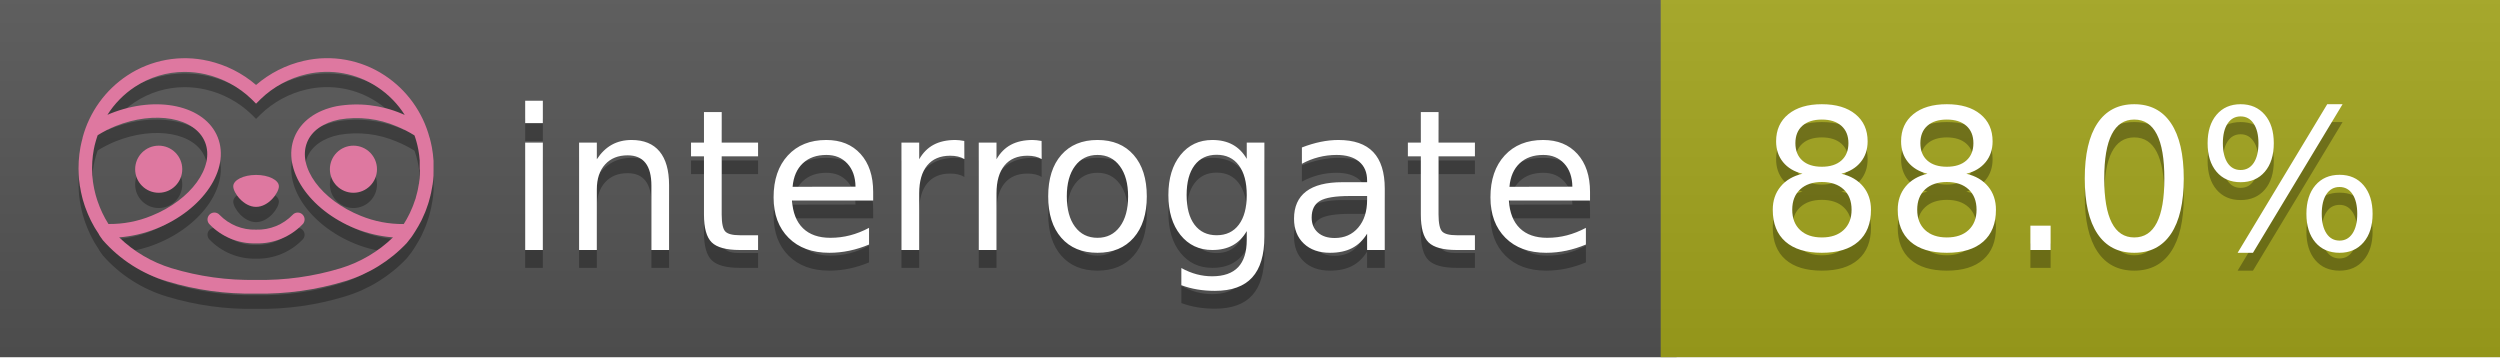
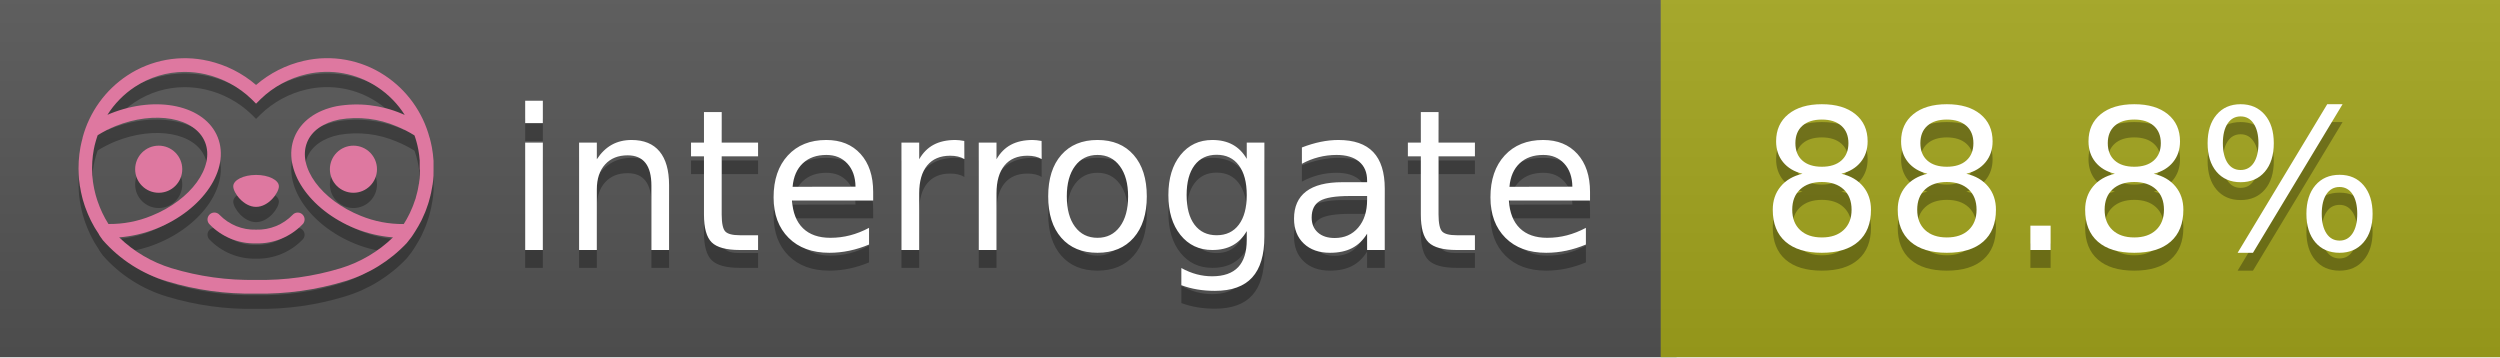
<svg xmlns="http://www.w3.org/2000/svg" width="140" height="20" viewBox="0 0 140 20" version="1.1" xml:space="preserve" style="fill-rule:evenodd;clip-rule:evenodd;stroke-linejoin:round;stroke-miterlimit:2;">
  <g transform="matrix(1,0,0,1,22,0)">
    <g id="backgrounds" transform="matrix(1.32789,0,0,1,-22.3892,0)">
      <rect x="0" y="0" width="71" height="20" style="fill:rgb(85,85,85);" />
    </g>
    <rect x="71" y="0" width="47" height="20" data-interrogate="color" style="fill:#a4a61d" />
    <g transform="matrix(1.19746,0,0,1,-22.3744,-4.85723e-16)">
      <rect x="0" y="0" width="118" height="20" style="fill:url(#_Linear1);" />
    </g>
  </g>
  <g fill="#fff" text-anchor="middle" font-family="DejaVu Sans,Verdana,Geneva,sans-serif" font-size="110">
    <text x="590" y="150" fill="#010101" fill-opacity=".3" transform="scale(.1)" textLength="610">interrogate</text>
    <text x="590" y="140" transform="scale(.1)" textLength="610">interrogate</text>
-     <text x="1160" y="150" fill="#010101" fill-opacity=".3" transform="scale(.1)" textLength="370" data-interrogate="result">88.0%</text>
-     <text x="1160" y="140" transform="scale(.1)" textLength="370" data-interrogate="result">88.0%</text>
+     <text x="1160" y="150" fill="#010101" fill-opacity=".3" transform="scale(.1)" textLength="370" data-interrogate="result">88.8%</text>
+     <text x="1160" y="140" transform="scale(.1)" textLength="370" data-interrogate="result">88.8%</text>
  </g>
  <g id="logo-shadow" transform="matrix(0.854876,0,0,0.854876,-6.73514,1.732)">
    <g transform="matrix(0.299012,0,0,0.299012,9.70229,-6.68582)">
      <path d="M50,64.25C52.76,64.25 55,61.13 55,59.75C55,58.37 52.76,57.25 50,57.25C47.24,57.25 45,58.37 45,59.75C45,61.13 47.24,64.25 50,64.25Z" style="fill:rgb(1,1,1);fill-opacity:0.3;fill-rule:nonzero;" />
    </g>
    <g transform="matrix(0.299012,0,0,0.299012,9.70229,-6.68582)">
      <path d="M88,49.05C86.506,43.475 83.018,38.638 78.2,35.46C72.969,32.002 66.539,30.844 60.43,32.26C56.576,33.145 52.995,34.958 50,37.54C46.998,34.958 43.411,33.149 39.55,32.27C33.441,30.853 27.011,32.011 21.78,35.47C16.97,38.652 13.489,43.489 12,49.06L12,49.13C11.82,49.79 11.66,50.46 11.53,51.13C11.146,53.207 11.021,55.323 11.16,57.43C11.16,58.03 11.26,58.63 11.34,59.23C11.34,59.51 11.43,59.79 11.48,60.07C11.53,60.35 11.58,60.68 11.64,60.98C11.7,61.28 11.8,61.69 11.89,62.05C11.98,62.41 11.99,62.47 12.05,62.68C12.16,63.07 12.28,63.46 12.41,63.84L12.58,64.34C12.72,64.74 12.88,65.14 13.04,65.53L13.23,65.98C13.403,66.373 13.583,66.767 13.77,67.16L13.99,67.59C14.19,67.97 14.39,68.35 14.61,68.73L14.87,69.15C15.1,69.52 15.33,69.89 15.58,70.26L15.58,70.32L15.99,70.93C16.14,71.14 16.29,71.36 16.45,71.57C20.206,75.83 25.086,78.95 30.53,80.57C36.839,82.48 43.41,83.385 50,83.25C56.599,83.374 63.177,82.456 69.49,80.53C74.644,78.978 79.303,76.102 83,72.19C83.34,71.78 83.65,71.35 84,70.92L84.18,70.66L84.33,70.44L84.41,70.32C84.55,70.12 84.67,69.9 84.81,69.7C85.07,69.3 85.32,68.89 85.55,68.48C85.78,68.07 86.02,67.65 86.23,67.22C86.31,67.05 86.39,66.88 86.47,66.7C86.67,66.28 86.85,65.87 87.03,65.44L87.23,64.92C87.397,64.487 87.55,64.05 87.69,63.61L87.85,63.09C87.98,62.64 88.1,62.19 88.21,61.74C88.21,61.57 88.3,61.39 88.33,61.22C88.43,60.75 88.52,60.22 88.6,59.79C88.6,59.64 88.66,59.49 88.68,59.33C88.77,58.71 88.84,58.08 88.88,57.45L88.88,54.17C88.817,53.164 88.693,52.162 88.51,51.17C88.38,50.5 88.23,49.84 88.05,49.17L88,49.05ZM85.89,56.44L85.89,57.23C85.89,57.78 85.79,58.32 85.72,58.86C85.72,59.01 85.72,59.15 85.65,59.3C85.59,59.7 85.51,60.11 85.43,60.51L85.32,60.99C85.23,61.38 85.12,61.77 85.01,62.16C85.01,62.31 84.93,62.46 84.88,62.6C84.74,63.04 84.59,63.47 84.42,63.9L84.27,64.28C84.1,64.71 83.91,65.14 83.71,65.56C83.51,65.98 83.43,66.12 83.28,66.4L83.01,66.91C82.83,67.223 82.643,67.537 82.45,67.85L82.35,68.01C79.121,68.047 75.918,67.434 72.93,66.21C64.27,62.74 59,55.52 61.18,50.11C62.18,47.6 64.7,45.82 68.26,45.11C72.489,44.395 76.835,44.908 80.78,46.59C82.141,47.144 83.453,47.813 84.7,48.59C84.76,48.76 84.82,48.93 84.88,49.1C84.94,49.27 85.05,49.63 85.12,49.9C85.28,50.5 85.44,51.1 85.55,51.73C85.691,52.507 85.792,53.292 85.85,54.08L85.85,55.89C85.85,56.12 85.91,56.25 85.91,56.45L85.89,56.44ZM17.66,68C16.668,66.435 15.869,64.756 15.28,63L15.17,62.68C15.06,62.35 14.96,62.01 14.87,61.68C14.823,61.493 14.777,61.31 14.73,61.13C14.66,60.84 14.59,60.55 14.53,60.27C14.47,59.99 14.43,59.72 14.38,59.44C14.33,59.16 14.3,59 14.27,58.78C14.2,58.27 14.15,57.78 14.11,57.23L14.11,57.03C14.008,55.236 14.122,53.437 14.45,51.67C14.56,51.06 14.71,50.46 14.88,49.87C14.96,49.59 15.04,49.32 15.13,49.05C15.22,48.78 15.24,48.72 15.3,48.55C16.548,47.774 17.859,47.105 19.22,46.55C27.86,43.09 36.65,44.67 38.82,50.08C40.99,55.49 35.73,62.74 27.09,66.2C24.101,67.431 20.893,68.043 17.66,68ZM68.57,77.68C62.554,79.508 56.287,80.376 50,80.25C43.737,80.37 37.495,79.506 31.5,77.69C27.185,76.38 23.243,74.062 20,70.93C22.815,70.706 25.58,70.055 28.2,69C38.37,64.92 44.39,56 41.6,49C38.81,42 28.27,39.72 18.1,43.8L17.43,44.09C18.973,41.648 21.019,39.561 23.43,37.97C26.671,35.824 30.473,34.68 34.36,34.68C35.884,34.681 37.404,34.852 38.89,35.19C42.694,36.049 46.191,37.935 49,40.64L50,41.64L51,40.64C53.797,37.937 57.279,36.049 61.07,35.18C66.402,33.947 72.014,34.968 76.57,38C78.98,39.588 81.026,41.671 82.57,44.11L81.9,43.82C77.409,41.921 72.464,41.355 67.66,42.19C63.08,43.12 59.79,45.54 58.39,49.02C55.6,55.97 61.62,64.94 71.79,69.02C74.414,70.07 77.182,70.714 80,70.93C76.776,74.05 72.859,76.363 68.57,77.68Z" style="fill:rgb(1,1,1);fill-opacity:0.3;fill-rule:nonzero;" />
    </g>
    <g transform="matrix(0.299012,0,0,0.299012,9.70229,-6.68582)">
      <circle cx="71.33" cy="56" r="5.16" style="fill:rgb(1,1,1);fill-opacity:0.3;" />
    </g>
    <g transform="matrix(0.299012,0,0,0.299012,9.70229,-6.68582)">
      <circle cx="28.67" cy="56" r="5.16" style="fill:rgb(1,1,1);fill-opacity:0.3;" />
    </g>
    <g transform="matrix(0.299012,0,0,0.299012,9.70229,-6.68582)">
      <path d="M58,66C55.912,68.161 53.003,69.339 50,69.24C46.997,69.339 44.088,68.161 42,66C41.714,65.677 41.302,65.491 40.87,65.491C40.042,65.491 39.361,66.172 39.361,67C39.361,67.368 39.496,67.724 39.74,68C42.403,70.804 46.134,72.35 50,72.25C53.862,72.347 57.59,70.802 60.25,68C60.495,67.725 60.63,67.369 60.63,67C60.63,66.174 59.951,65.495 59.125,65.495C58.695,65.495 58.285,65.679 58,66Z" style="fill:rgb(1,1,1);fill-opacity:0.3;fill-rule:nonzero;" />
    </g>
  </g>
  <g id="logo-pink" transform="matrix(0.854876,0,0,0.854876,-6.73514,0.877124)">
    <g transform="matrix(0.299012,0,0,0.299012,9.70229,-6.68582)">
      <path d="M50,64.25C52.76,64.25 55,61.13 55,59.75C55,58.37 52.76,57.25 50,57.25C47.24,57.25 45,58.37 45,59.75C45,61.13 47.24,64.25 50,64.25Z" style="fill:rgb(222,120,160);fill-rule:nonzero;" />
    </g>
    <g transform="matrix(0.299012,0,0,0.299012,9.70229,-6.68582)">
      <path d="M88,49.05C86.506,43.475 83.018,38.638 78.2,35.46C72.969,32.002 66.539,30.844 60.43,32.26C56.576,33.145 52.995,34.958 50,37.54C46.998,34.958 43.411,33.149 39.55,32.27C33.441,30.853 27.011,32.011 21.78,35.47C16.97,38.652 13.489,43.489 12,49.06L12,49.13C11.82,49.79 11.66,50.46 11.53,51.13C11.146,53.207 11.021,55.323 11.16,57.43C11.16,58.03 11.26,58.63 11.34,59.23C11.34,59.51 11.43,59.79 11.48,60.07C11.53,60.35 11.58,60.68 11.64,60.98C11.7,61.28 11.8,61.69 11.89,62.05C11.98,62.41 11.99,62.47 12.05,62.68C12.16,63.07 12.28,63.46 12.41,63.84L12.58,64.34C12.72,64.74 12.88,65.14 13.04,65.53L13.23,65.98C13.403,66.373 13.583,66.767 13.77,67.16L13.99,67.59C14.19,67.97 14.39,68.35 14.61,68.73L14.87,69.15C15.1,69.52 15.33,69.89 15.58,70.26L15.58,70.32L15.99,70.93C16.14,71.14 16.29,71.36 16.45,71.57C20.206,75.83 25.086,78.95 30.53,80.57C36.839,82.48 43.41,83.385 50,83.25C56.599,83.374 63.177,82.456 69.49,80.53C74.644,78.978 79.303,76.102 83,72.19C83.34,71.78 83.65,71.35 84,70.92L84.18,70.66L84.33,70.44L84.41,70.32C84.55,70.12 84.67,69.9 84.81,69.7C85.07,69.3 85.32,68.89 85.55,68.48C85.78,68.07 86.02,67.65 86.23,67.22C86.31,67.05 86.39,66.88 86.47,66.7C86.67,66.28 86.85,65.87 87.03,65.44L87.23,64.92C87.397,64.487 87.55,64.05 87.69,63.61L87.85,63.09C87.98,62.64 88.1,62.19 88.21,61.74C88.21,61.57 88.3,61.39 88.33,61.22C88.43,60.75 88.52,60.22 88.6,59.79C88.6,59.64 88.66,59.49 88.68,59.33C88.77,58.71 88.84,58.08 88.88,57.45L88.88,54.17C88.817,53.164 88.693,52.162 88.51,51.17C88.38,50.5 88.23,49.84 88.05,49.17L88,49.05ZM85.89,56.44L85.89,57.23C85.89,57.78 85.79,58.32 85.72,58.86C85.72,59.01 85.72,59.15 85.65,59.3C85.59,59.7 85.51,60.11 85.43,60.51L85.32,60.99C85.23,61.38 85.12,61.77 85.01,62.16C85.01,62.31 84.93,62.46 84.88,62.6C84.74,63.04 84.59,63.47 84.42,63.9L84.27,64.28C84.1,64.71 83.91,65.14 83.71,65.56C83.51,65.98 83.43,66.12 83.28,66.4L83.01,66.91C82.83,67.223 82.643,67.537 82.45,67.85L82.35,68.01C79.121,68.047 75.918,67.434 72.93,66.21C64.27,62.74 59,55.52 61.18,50.11C62.18,47.6 64.7,45.82 68.26,45.11C72.489,44.395 76.835,44.908 80.78,46.59C82.141,47.144 83.453,47.813 84.7,48.59C84.76,48.76 84.82,48.93 84.88,49.1C84.94,49.27 85.05,49.63 85.12,49.9C85.28,50.5 85.44,51.1 85.55,51.73C85.691,52.507 85.792,53.292 85.85,54.08L85.85,55.89C85.85,56.12 85.91,56.25 85.91,56.45L85.89,56.44ZM17.66,68C16.668,66.435 15.869,64.756 15.28,63L15.17,62.68C15.06,62.35 14.96,62.01 14.87,61.68C14.823,61.493 14.777,61.31 14.73,61.13C14.66,60.84 14.59,60.55 14.53,60.27C14.47,59.99 14.43,59.72 14.38,59.44C14.33,59.16 14.3,59 14.27,58.78C14.2,58.27 14.15,57.78 14.11,57.23L14.11,57.03C14.008,55.236 14.122,53.437 14.45,51.67C14.56,51.06 14.71,50.46 14.88,49.87C14.96,49.59 15.04,49.32 15.13,49.05C15.22,48.78 15.24,48.72 15.3,48.55C16.548,47.774 17.859,47.105 19.22,46.55C27.86,43.09 36.65,44.67 38.82,50.08C40.99,55.49 35.73,62.74 27.09,66.2C24.101,67.431 20.893,68.043 17.66,68ZM68.57,77.68C62.554,79.508 56.287,80.376 50,80.25C43.737,80.37 37.495,79.506 31.5,77.69C27.185,76.38 23.243,74.062 20,70.93C22.815,70.706 25.58,70.055 28.2,69C38.37,64.92 44.39,56 41.6,49C38.81,42 28.27,39.72 18.1,43.8L17.43,44.09C18.973,41.648 21.019,39.561 23.43,37.97C26.671,35.824 30.473,34.68 34.36,34.68C35.884,34.681 37.404,34.852 38.89,35.19C42.694,36.049 46.191,37.935 49,40.64L50,41.64L51,40.64C53.797,37.937 57.279,36.049 61.07,35.18C66.402,33.947 72.014,34.968 76.57,38C78.98,39.588 81.026,41.671 82.57,44.11L81.9,43.82C77.409,41.921 72.464,41.355 67.66,42.19C63.08,43.12 59.79,45.54 58.39,49.02C55.6,55.97 61.62,64.94 71.79,69.02C74.414,70.07 77.182,70.714 80,70.93C76.776,74.05 72.859,76.363 68.57,77.68Z" style="fill:rgb(222,120,160);fill-rule:nonzero;" />
    </g>
    <g transform="matrix(0.299012,0,0,0.299012,9.70229,-6.68582)">
      <circle cx="71.33" cy="56" r="5.16" style="fill:rgb(222,120,160);" />
    </g>
    <g transform="matrix(0.299012,0,0,0.299012,9.70229,-6.68582)">
      <circle cx="28.67" cy="56" r="5.16" style="fill:rgb(222,120,160);" />
    </g>
    <g transform="matrix(0.299012,0,0,0.299012,9.70229,-6.68582)">
      <path d="M58,66C55.912,68.161 53.003,69.339 50,69.24C46.997,69.339 44.088,68.161 42,66C41.714,65.677 41.302,65.491 40.87,65.491C40.042,65.491 39.361,66.172 39.361,67C39.361,67.368 39.496,67.724 39.74,68C42.403,70.804 46.134,72.35 50,72.25C53.862,72.347 57.59,70.802 60.25,68C60.495,67.725 60.63,67.369 60.63,67C60.63,66.174 59.951,65.495 59.125,65.495C58.695,65.495 58.285,65.679 58,66Z" style="fill:rgb(222,120,160);fill-rule:nonzero;" />
    </g>
  </g>
  <defs>
    <linearGradient id="_Linear1" x1="0" y1="0" x2="1" y2="0" gradientUnits="userSpaceOnUse" gradientTransform="matrix(1.22465e-15,20,-20,1.22465e-15,0,0)">
      <stop offset="0" style="stop-color:rgb(187,187,187);stop-opacity:0.1" />
      <stop offset="1" style="stop-color:black;stop-opacity:0.1" />
    </linearGradient>
  </defs>
</svg>
